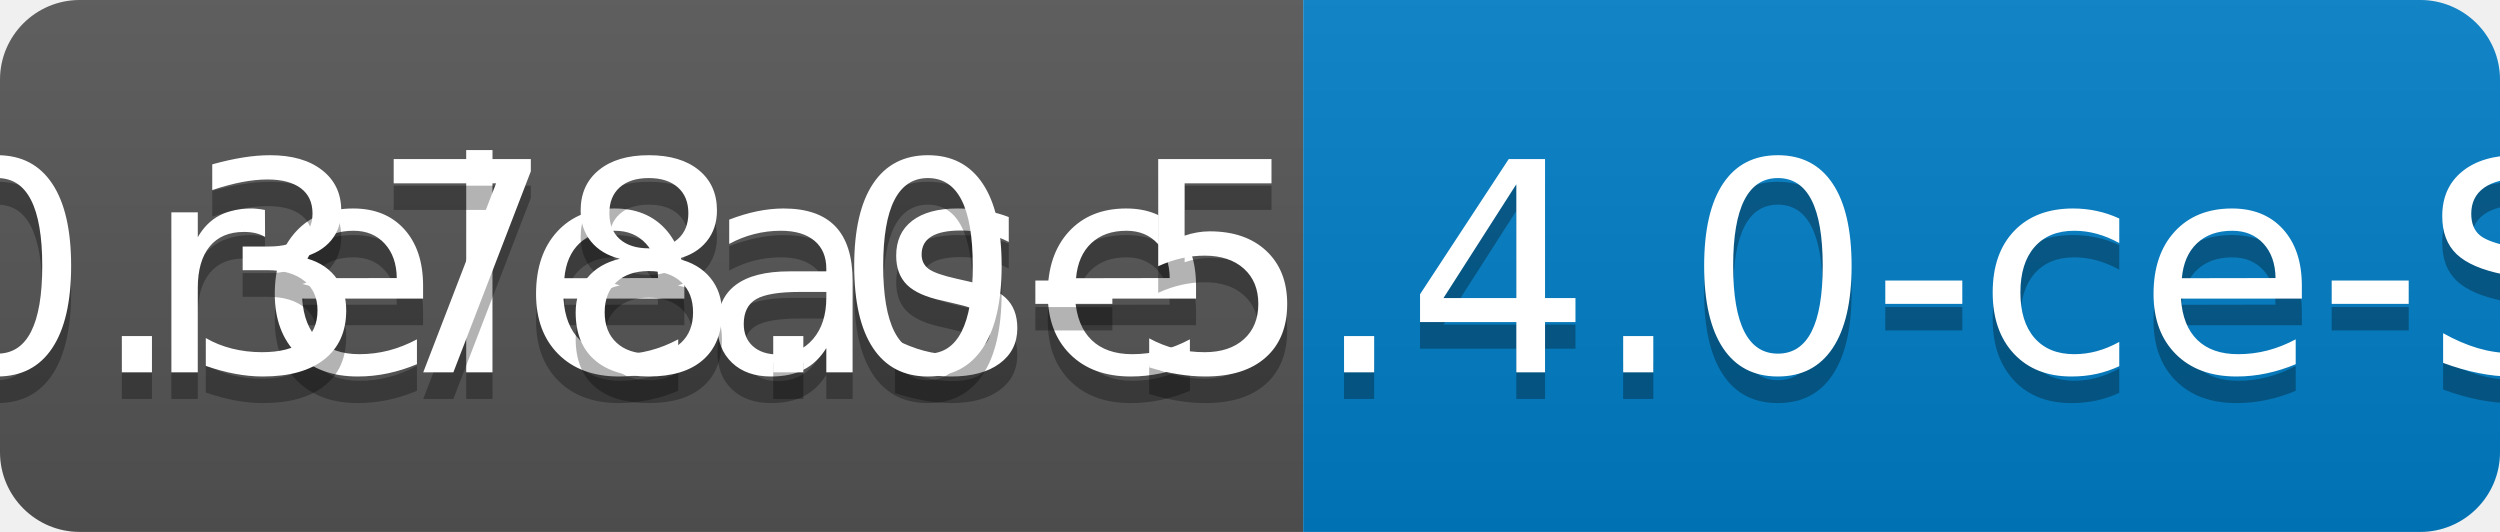
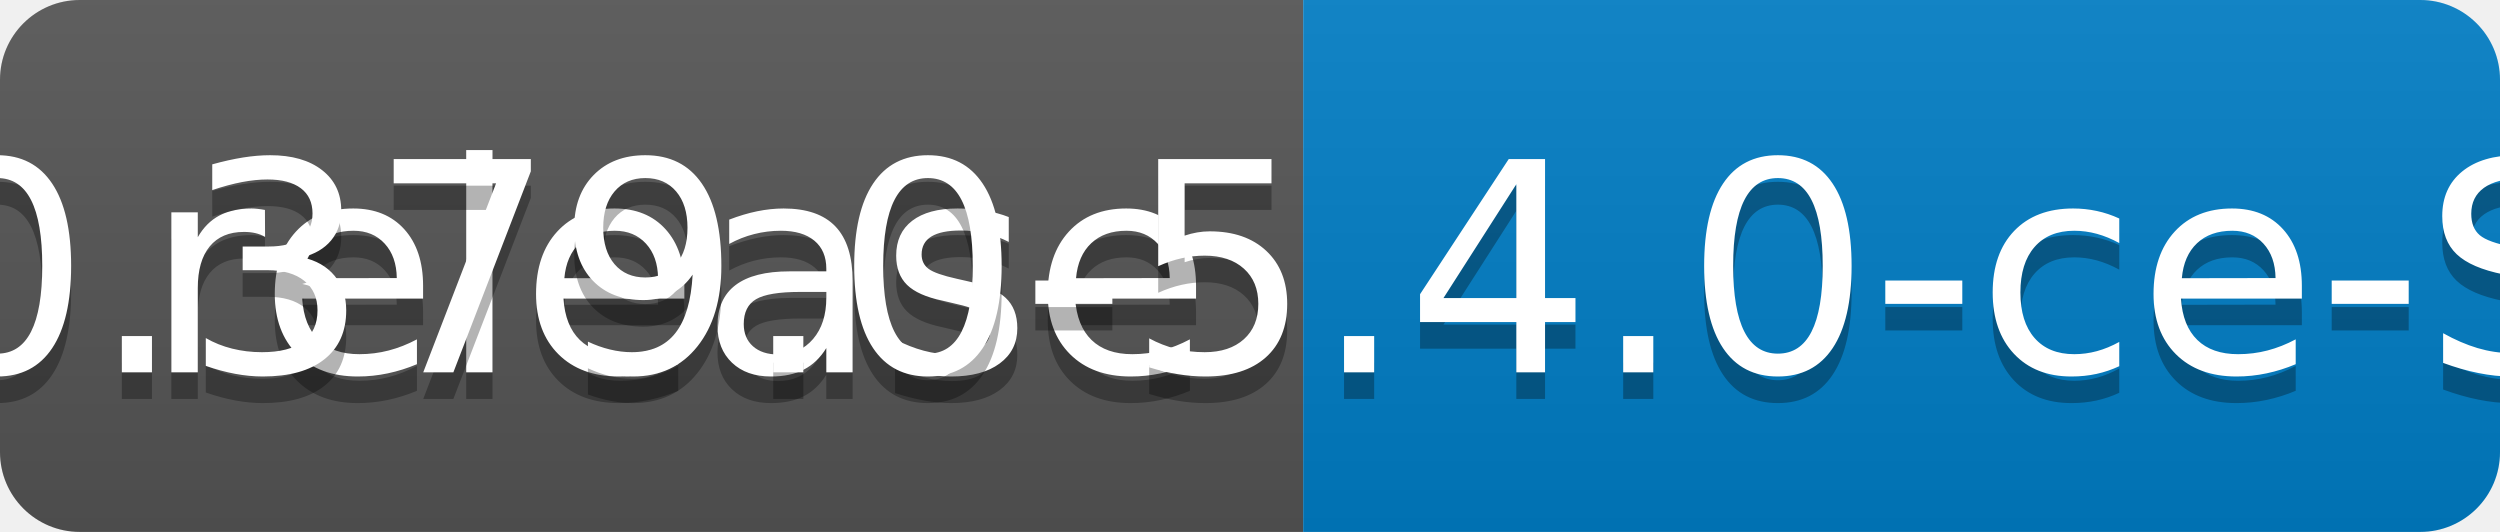
<svg xmlns="http://www.w3.org/2000/svg" width="94" height="20">
  <linearGradient id="b" x2="0" y2="100%">
    <stop offset="0" stop-color="#bbb" stop-opacity=".1" />
    <stop offset="1" stop-opacity=".1" />
  </linearGradient>
  <clipPath id="a">
    <rect width="94" height="20" rx="3" fill="#fff" />
  </clipPath>
  <g clip-path="url(#a)">
    <path fill="#555" d="M0 0h49v20H0z" />
    <path fill="#007ec6" d="M49 0h45v20H49z" />
    <path fill="url(#b)" d="M0 0h94v20H0z" />
  </g>
  <g fill="#fff" text-anchor="middle" font-family="DejaVu Sans,Verdana,Geneva,sans-serif" font-size="110">
    <text x="255" y="150" fill="#010101" fill-opacity=".3" transform="scale(.1)" textLength="390">release</text>
    <text x="255" y="140" transform="scale(.1)" textLength="390">release</text>
-     <text x="705" y="150" fill="#010101" fill-opacity=".3" transform="scale(.1)" textLength="350">v0.378.0-5.4.0-ce-SNAPSHOT</text>
-     <text x="705" y="140" transform="scale(.1)" textLength="350">v0.378.0-5.4.0-ce-SNAPSHOT</text>
+     <text x="705" y="150" fill="#010101" fill-opacity=".3" transform="scale(.1)" textLength="350">v0.379.0-5.4.0-ce-SNAPSHOT</text>
+     <text x="705" y="140" transform="scale(.1)" textLength="350">v0.379.0-5.4.0-ce-SNAPSHOT</text>
  </g>
</svg>
